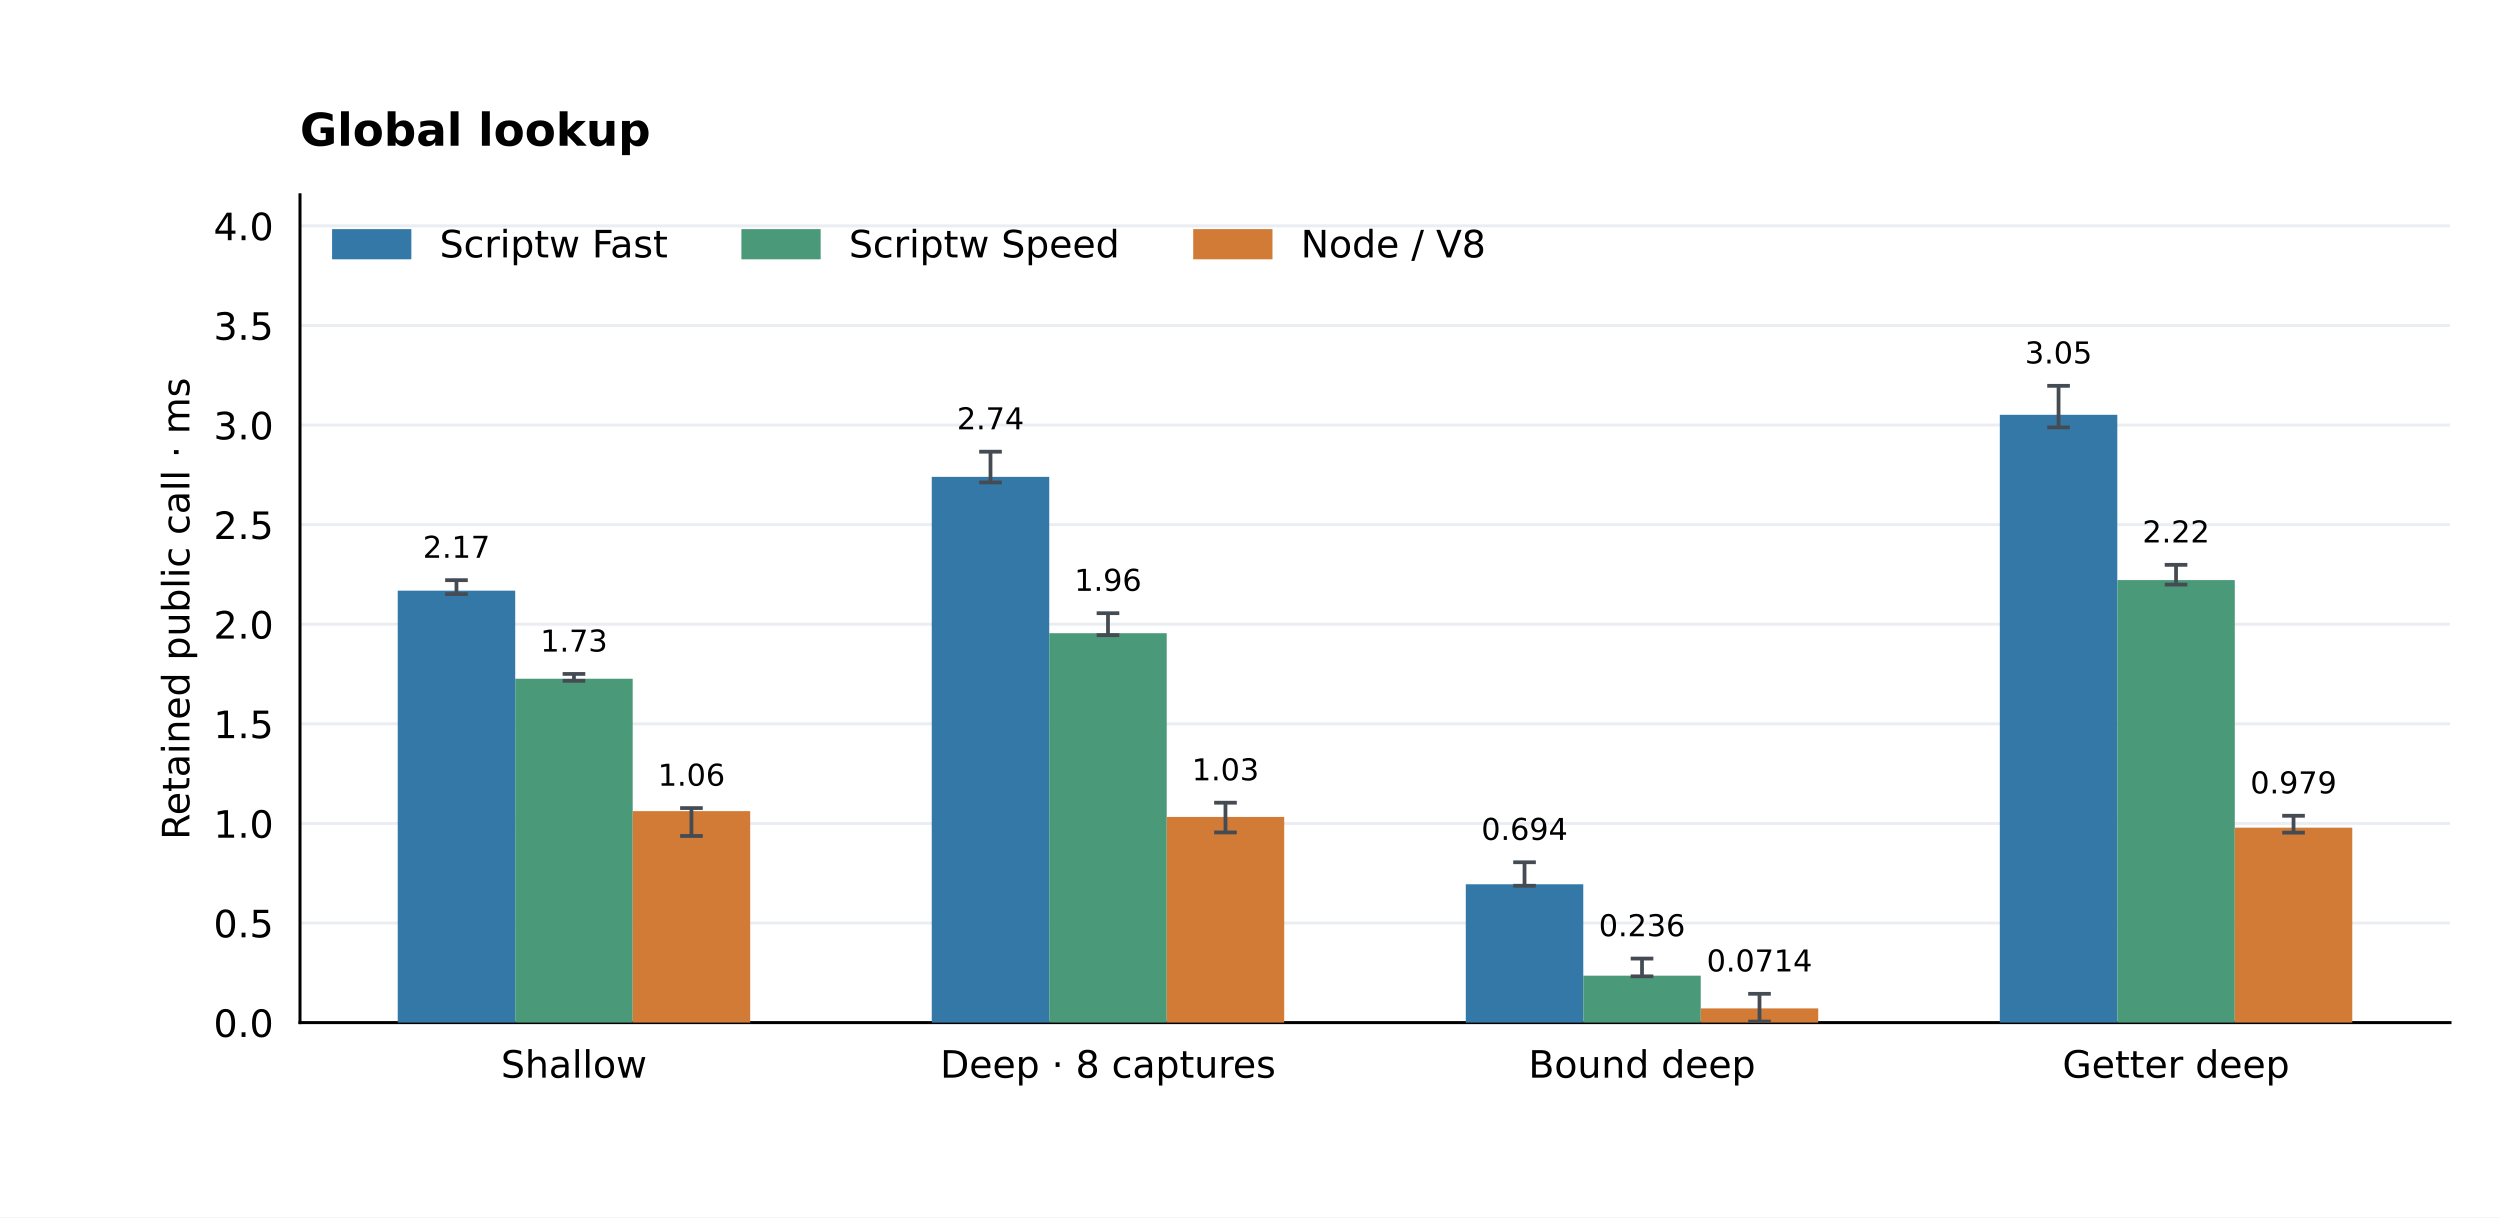
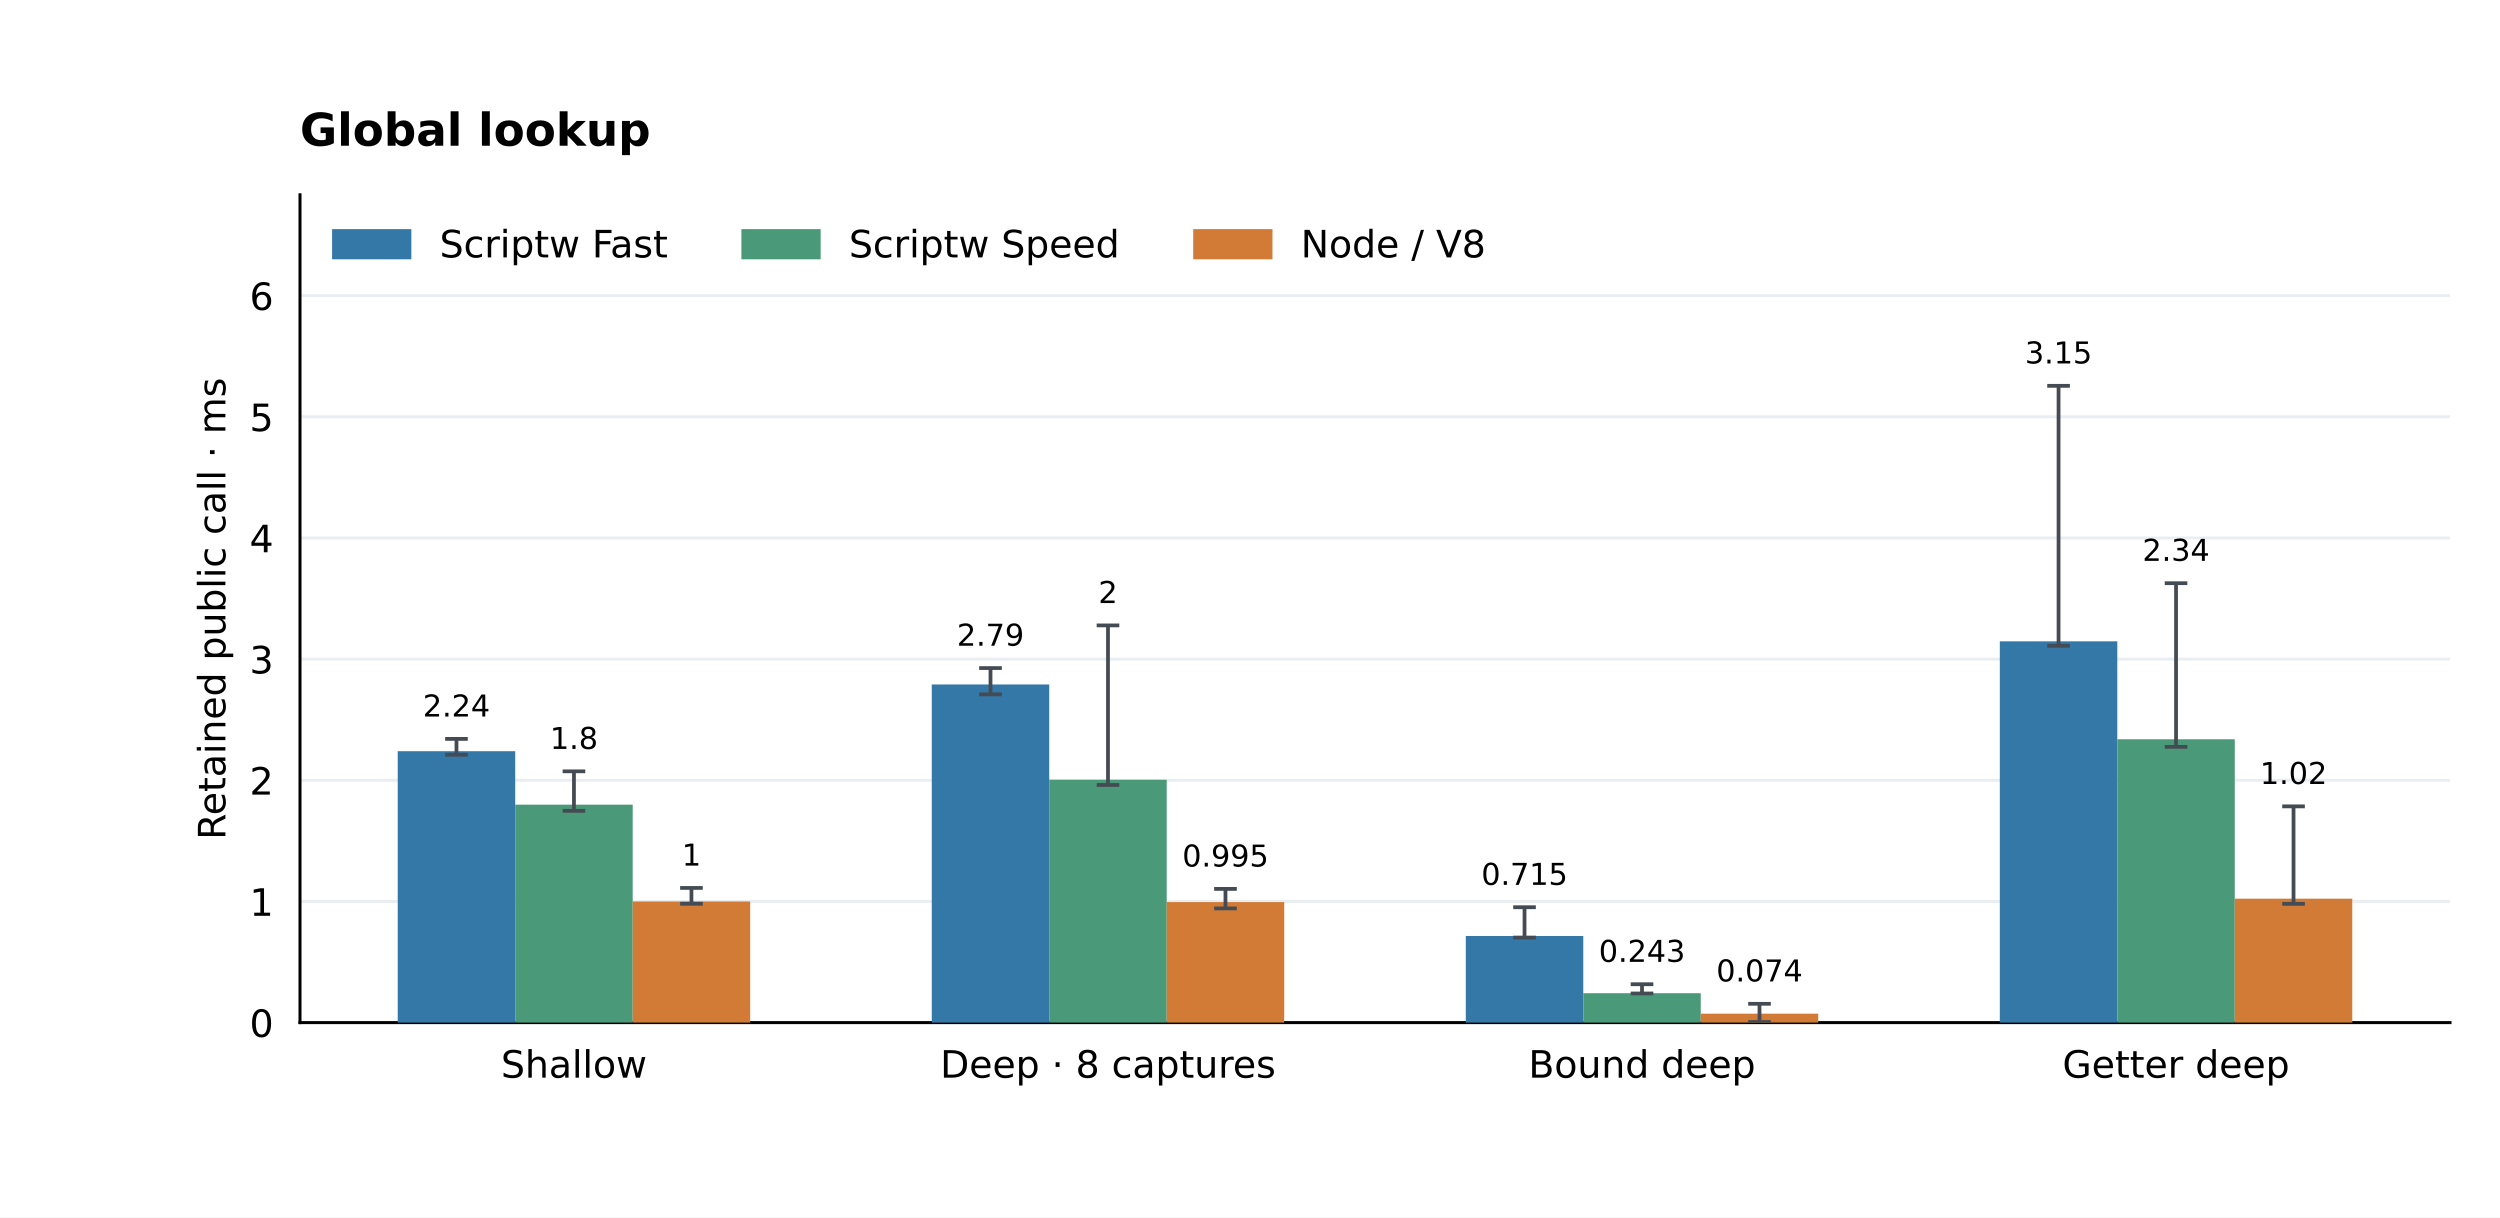
<svg xmlns="http://www.w3.org/2000/svg" xmlns:xlink="http://www.w3.org/1999/xlink" width="662.4pt" height="322.56pt" viewBox="0 0 662.4 322.56" version="1.1">
  <defs>
    <style type="text/css">*{stroke-linejoin: round; stroke-linecap: butt}</style>
  </defs>
  <g id="figure_1">
    <g id="patch_1">
      <path d="M 0 322.56 L 662.4 322.56 L 662.4 0 L 0 0 z " style="fill: #ffffff" />
    </g>
    <g id="axes_1">
      <g id="patch_2">
        <path d="M 79.488 270.95 L 649.152 270.95 L 649.152 51.61 L 79.488 51.61 z " style="fill: #ffffff" />
      </g>
      <g id="matplotlib.axis_1">
        <g id="xtick_1">
          <g id="line2d_1" />
          <g id="text_1">
            <text style="font-size: 10px; font-family: 'DejaVu Sans'; text-anchor: middle" x="152.076" y="285.549" transform="rotate(-0 152.0756 285.5488)">Shallow</text>
          </g>
        </g>
        <g id="xtick_2">
          <g id="line2d_2" />
          <g id="text_2">
            <text style="font-size: 10px; font-family: 'DejaVu Sans'; text-anchor: middle" x="293.572" y="285.548" transform="rotate(-0 293.5719 285.5481)">Deep · 8 captures</text>
          </g>
        </g>
        <g id="xtick_3">
          <g id="line2d_3" />
          <g id="text_3">
            <text style="font-size: 10px; font-family: 'DejaVu Sans'; text-anchor: middle" x="435.068" y="285.549" transform="rotate(-0 435.0681 285.5488)">Bound deep</text>
          </g>
        </g>
        <g id="xtick_4">
          <g id="line2d_4" />
          <g id="text_4">
            <text style="font-size: 10px; font-family: 'DejaVu Sans'; text-anchor: middle" x="576.564" y="285.549" transform="rotate(-0 576.5644 285.5488)">Getter deep</text>
          </g>
        </g>
      </g>
      <g id="matplotlib.axis_2">
        <g id="ytick_1">
          <g id="line2d_5">
            <path d="M 79.488 270.95 L 649.152 270.95 " clip-path="url(#p67794a1c8d)" style="fill: none; stroke: #eaeef2; stroke-width: 0.8; stroke-linecap: square" />
          </g>
          <g id="line2d_6" />
          <g id="text_5">
-             <text style="font-size: 10px; font-family: 'DejaVu Sans'; text-anchor: end" x="72.488" y="274.749" transform="rotate(-0 72.488 274.7492)">0.0</text>
+             <text style="font-size: 10px; font-family: 'DejaVu Sans'; text-anchor: end" x="72.488" y="274.749" transform="rotate(-0 72.488 274.7492)">0</text>
          </g>
        </g>
        <g id="ytick_2">
          <g id="line2d_7">
-             <path d="M 79.488 244.562 L 649.152 244.562 " clip-path="url(#p67794a1c8d)" style="fill: none; stroke: #eaeef2; stroke-width: 0.8; stroke-linecap: square" />
+             <path d="M 79.488 238.847 L 649.152 238.847 " clip-path="url(#p67794a1c8d)" style="fill: none; stroke: #eaeef2; stroke-width: 0.8; stroke-linecap: square" />
          </g>
          <g id="line2d_8" />
          <g id="text_6">
-             <text style="font-size: 10px; font-family: 'DejaVu Sans'; text-anchor: end" x="72.488" y="248.361" transform="rotate(-0 72.488 248.3609)">0.5</text>
+             <text style="font-size: 10px; font-family: 'DejaVu Sans'; text-anchor: end" x="72.488" y="242.645" transform="rotate(-0 72.488 242.6454)">1</text>
          </g>
        </g>
        <g id="ytick_3">
          <g id="line2d_9">
-             <path d="M 79.488 218.174 L 649.152 218.174 " clip-path="url(#p67794a1c8d)" style="fill: none; stroke: #eaeef2; stroke-width: 0.8; stroke-linecap: square" />
+             <path d="M 79.488 206.743 L 649.152 206.743 " clip-path="url(#p67794a1c8d)" style="fill: none; stroke: #eaeef2; stroke-width: 0.8; stroke-linecap: square" />
          </g>
          <g id="line2d_10" />
          <g id="text_7">
-             <text style="font-size: 10px; font-family: 'DejaVu Sans'; text-anchor: end" x="72.488" y="221.973" transform="rotate(-0 72.488 221.9726)">1.0</text>
+             <text style="font-size: 10px; font-family: 'DejaVu Sans'; text-anchor: end" x="72.488" y="210.542" transform="rotate(-0 72.488 210.5416)">2</text>
          </g>
        </g>
        <g id="ytick_4">
          <g id="line2d_11">
-             <path d="M 79.488 191.785 L 649.152 191.785 " clip-path="url(#p67794a1c8d)" style="fill: none; stroke: #eaeef2; stroke-width: 0.8; stroke-linecap: square" />
+             <path d="M 79.488 174.639 L 649.152 174.639 " clip-path="url(#p67794a1c8d)" style="fill: none; stroke: #eaeef2; stroke-width: 0.8; stroke-linecap: square" />
          </g>
          <g id="line2d_12" />
          <g id="text_8">
-             <text style="font-size: 10px; font-family: 'DejaVu Sans'; text-anchor: end" x="72.488" y="195.584" transform="rotate(-0 72.488 195.5842)">1.5</text>
+             <text style="font-size: 10px; font-family: 'DejaVu Sans'; text-anchor: end" x="72.488" y="178.438" transform="rotate(-0 72.488 178.4377)">3</text>
          </g>
        </g>
        <g id="ytick_5">
          <g id="line2d_13">
-             <path d="M 79.488 165.397 L 649.152 165.397 " clip-path="url(#p67794a1c8d)" style="fill: none; stroke: #eaeef2; stroke-width: 0.8; stroke-linecap: square" />
+             <path d="M 79.488 142.535 L 649.152 142.535 " clip-path="url(#p67794a1c8d)" style="fill: none; stroke: #eaeef2; stroke-width: 0.8; stroke-linecap: square" />
          </g>
          <g id="line2d_14" />
          <g id="text_9">
-             <text style="font-size: 10px; font-family: 'DejaVu Sans'; text-anchor: end" x="72.488" y="169.196" transform="rotate(-0 72.488 169.1959)">2.0</text>
+             <text style="font-size: 10px; font-family: 'DejaVu Sans'; text-anchor: end" x="72.488" y="146.334" transform="rotate(-0 72.488 146.3339)">4</text>
          </g>
        </g>
        <g id="ytick_6">
          <g id="line2d_15">
-             <path d="M 79.488 139.009 L 649.152 139.009 " clip-path="url(#p67794a1c8d)" style="fill: none; stroke: #eaeef2; stroke-width: 0.8; stroke-linecap: square" />
+             <path d="M 79.488 110.431 L 649.152 110.431 " clip-path="url(#p67794a1c8d)" style="fill: none; stroke: #eaeef2; stroke-width: 0.8; stroke-linecap: square" />
          </g>
          <g id="line2d_16" />
          <g id="text_10">
-             <text style="font-size: 10px; font-family: 'DejaVu Sans'; text-anchor: end" x="72.488" y="142.808" transform="rotate(-0 72.488 142.8076)">2.5</text>
+             <text style="font-size: 10px; font-family: 'DejaVu Sans'; text-anchor: end" x="72.488" y="114.23" transform="rotate(-0 72.488 114.2301)">5</text>
          </g>
        </g>
        <g id="ytick_7">
          <g id="line2d_17">
-             <path d="M 79.488 112.62 L 649.152 112.62 " clip-path="url(#p67794a1c8d)" style="fill: none; stroke: #eaeef2; stroke-width: 0.8; stroke-linecap: square" />
+             <path d="M 79.488 78.327 L 649.152 78.327 " clip-path="url(#p67794a1c8d)" style="fill: none; stroke: #eaeef2; stroke-width: 0.8; stroke-linecap: square" />
          </g>
          <g id="line2d_18" />
          <g id="text_11">
-             <text style="font-size: 10px; font-family: 'DejaVu Sans'; text-anchor: end" x="72.488" y="116.419" transform="rotate(-0 72.488 116.4192)">3.0</text>
-           </g>
-         </g>
-         <g id="ytick_8">
-           <g id="line2d_19">
-             <path d="M 79.488 86.232 L 649.152 86.232 " clip-path="url(#p67794a1c8d)" style="fill: none; stroke: #eaeef2; stroke-width: 0.8; stroke-linecap: square" />
-           </g>
-           <g id="line2d_20" />
-           <g id="text_12">
-             <text style="font-size: 10px; font-family: 'DejaVu Sans'; text-anchor: end" x="72.488" y="90.031" transform="rotate(-0 72.488 90.03088)">3.5</text>
-           </g>
-         </g>
-         <g id="ytick_9">
-           <g id="line2d_21">
-             <path d="M 79.488 59.844 L 649.152 59.844 " clip-path="url(#p67794a1c8d)" style="fill: none; stroke: #eaeef2; stroke-width: 0.8; stroke-linecap: square" />
-           </g>
-           <g id="line2d_22" />
-           <g id="text_13">
-             <text style="font-size: 10px; font-family: 'DejaVu Sans'; text-anchor: end" x="72.488" y="63.643" transform="rotate(-0 72.488 63.64254)">4.0</text>
-           </g>
-         </g>
-         <g id="text_14">
-           <text style="font-size: 10px; font-family: 'DejaVu Sans'; text-anchor: middle" x="50.183" y="161.28" transform="rotate(-90 50.18253 161.28)">Retained public call · ms</text>
+             <text style="font-size: 10px; font-family: 'DejaVu Sans'; text-anchor: end" x="72.488" y="82.126" transform="rotate(-0 72.488 82.12622)">6</text>
+           </g>
+         </g>
+         <g id="text_12">
+           <text style="font-size: 10px; font-family: 'DejaVu Sans'; text-anchor: middle" x="59.723" y="161.28" transform="rotate(-90 59.72316 161.28)">Retained public call · ms</text>
        </g>
      </g>
      <g id="patch_3">
        <path d="M 79.488 270.95 L 79.488 51.61 " style="fill: none; stroke: #000000; stroke-width: 0.8; stroke-linejoin: miter; stroke-linecap: square" />
      </g>
      <g id="patch_4">
        <path d="M 79.488 270.95 L 649.152 270.95 " style="fill: none; stroke: #000000; stroke-width: 0.8; stroke-linejoin: miter; stroke-linecap: square" />
      </g>
      <g id="patch_5">
-         <path d="M 105.382 270.95 L 136.511 270.95 L 136.511 156.497 L 105.382 156.497 z " clip-path="url(#p67794a1c8d)" style="fill: #3478a8" />
+         <path d="M 105.382 270.95 L 136.511 270.95 L 136.511 199.046 L 105.382 199.046 z " clip-path="url(#p67794a1c8d)" style="fill: #3478a8" />
+       </g>
+       <g id="text_13">
+         <text style="font-size: 8px; font-family: 'DejaVu Sans'; text-anchor: middle" x="120.946" y="189.854" transform="rotate(-0 120.9464 189.8545)">2.24</text>
+       </g>
+       <g id="patch_6">
+         <path d="M 246.878 270.95 L 278.007 270.95 L 278.007 181.359 L 246.878 181.359 z " clip-path="url(#p67794a1c8d)" style="fill: #3478a8" />
+       </g>
+       <g id="text_14">
+         <text style="font-size: 8px; font-family: 'DejaVu Sans'; text-anchor: middle" x="262.443" y="171.086" transform="rotate(-0 262.4427 171.0858)">2.79</text>
+       </g>
+       <g id="patch_7">
+         <path d="M 388.374 270.95 L 419.504 270.95 L 419.504 247.998 L 388.374 247.998 z " clip-path="url(#p67794a1c8d)" style="fill: #3478a8" />
      </g>
      <g id="text_15">
-         <text style="font-size: 8px; font-family: 'DejaVu Sans'; text-anchor: middle" x="120.946" y="147.799" transform="rotate(-0 120.9464 147.7992)">2.17</text>
-       </g>
-       <g id="patch_6">
-         <path d="M 246.878 270.95 L 278.007 270.95 L 278.007 126.343 L 246.878 126.343 z " clip-path="url(#p67794a1c8d)" style="fill: #3478a8" />
+         <text style="font-size: 8px; font-family: 'DejaVu Sans'; text-anchor: middle" x="403.939" y="234.461" transform="rotate(-0 403.939 234.4609)">0.715</text>
+       </g>
+       <g id="patch_8">
+         <path d="M 529.871 270.95 L 561 270.95 L 561 169.924 L 529.871 169.924 z " clip-path="url(#p67794a1c8d)" style="fill: #3478a8" />
      </g>
      <g id="text_16">
-         <text style="font-size: 8px; font-family: 'DejaVu Sans'; text-anchor: middle" x="262.443" y="113.759" transform="rotate(-0 262.4427 113.7591)">2.74</text>
-       </g>
-       <g id="patch_7">
-         <path d="M 388.374 270.95 L 419.504 270.95 L 419.504 234.3 L 388.374 234.3 z " clip-path="url(#p67794a1c8d)" style="fill: #3478a8" />
+         <text style="font-size: 8px; font-family: 'DejaVu Sans'; text-anchor: middle" x="545.435" y="96.305" transform="rotate(-0 545.4352 96.30483)">3.15</text>
+       </g>
+       <g id="patch_9">
+         <path d="M 136.511 270.95 L 167.64 270.95 L 167.64 213.201 L 136.511 213.201 z " clip-path="url(#p67794a1c8d)" style="fill: #4a9a79" />
      </g>
      <g id="text_17">
-         <text style="font-size: 8px; font-family: 'DejaVu Sans'; text-anchor: middle" x="403.939" y="222.548" transform="rotate(-0 403.939 222.5475)">0.694</text>
-       </g>
-       <g id="patch_8">
-         <path d="M 529.871 270.95 L 561 270.95 L 561 109.911 L 529.871 109.911 z " clip-path="url(#p67794a1c8d)" style="fill: #3478a8" />
+         <text style="font-size: 8px; font-family: 'DejaVu Sans'; text-anchor: middle" x="152.076" y="198.447" transform="rotate(-0 152.0756 198.4467)">1.8</text>
+       </g>
+       <g id="patch_10">
+         <path d="M 278.007 270.95 L 309.136 270.95 L 309.136 206.6 L 278.007 206.6 z " clip-path="url(#p67794a1c8d)" style="fill: #4a9a79" />
      </g>
      <g id="text_18">
-         <text style="font-size: 8px; font-family: 'DejaVu Sans'; text-anchor: middle" x="545.435" y="96.305" transform="rotate(-0 545.4352 96.30483)">3.05</text>
-       </g>
-       <g id="patch_9">
-         <path d="M 136.511 270.95 L 167.64 270.95 L 167.64 179.839 L 136.511 179.839 z " clip-path="url(#p67794a1c8d)" style="fill: #4a9a79" />
+         <text style="font-size: 8px; font-family: 'DejaVu Sans'; text-anchor: middle" x="293.572" y="159.781" transform="rotate(-0 293.5719 159.7815)">2</text>
+       </g>
+       <g id="patch_11">
+         <path d="M 419.504 270.95 L 450.633 270.95 L 450.633 263.151 L 419.504 263.151 z " clip-path="url(#p67794a1c8d)" style="fill: #4a9a79" />
      </g>
      <g id="text_19">
-         <text style="font-size: 8px; font-family: 'DejaVu Sans'; text-anchor: middle" x="152.076" y="172.64" transform="rotate(-0 152.0756 172.64)">1.73</text>
-       </g>
-       <g id="patch_10">
-         <path d="M 278.007 270.95 L 309.136 270.95 L 309.136 167.77 L 278.007 167.77 z " clip-path="url(#p67794a1c8d)" style="fill: #4a9a79" />
+         <text style="font-size: 8px; font-family: 'DejaVu Sans'; text-anchor: middle" x="435.068" y="254.863" transform="rotate(-0 435.0681 254.8634)">0.243</text>
+       </g>
+       <g id="patch_12">
+         <path d="M 561 270.95 L 592.129 270.95 L 592.129 195.881 L 561 195.881 z " clip-path="url(#p67794a1c8d)" style="fill: #4a9a79" />
      </g>
      <g id="text_20">
-         <text style="font-size: 8px; font-family: 'DejaVu Sans'; text-anchor: middle" x="293.572" y="156.549" transform="rotate(-0 293.5719 156.5489)">1.96</text>
-       </g>
-       <g id="patch_11">
-         <path d="M 419.504 270.95 L 450.633 270.95 L 450.633 258.519 L 419.504 258.519 z " clip-path="url(#p67794a1c8d)" style="fill: #4a9a79" />
+         <text style="font-size: 8px; font-family: 'DejaVu Sans'; text-anchor: middle" x="576.564" y="148.604" transform="rotate(-0 576.5644 148.6038)">2.34</text>
+       </g>
+       <g id="patch_13">
+         <path d="M 167.64 270.95 L 198.769 270.95 L 198.769 238.85 L 167.64 238.85 z " clip-path="url(#p67794a1c8d)" style="fill: #d17b36" />
      </g>
      <g id="text_21">
-         <text style="font-size: 8px; font-family: 'DejaVu Sans'; text-anchor: middle" x="435.068" y="248.065" transform="rotate(-0 435.0681 248.065)">0.236</text>
-       </g>
-       <g id="patch_12">
-         <path d="M 561 270.95 L 592.129 270.95 L 592.129 153.687 L 561 153.687 z " clip-path="url(#p67794a1c8d)" style="fill: #4a9a79" />
+         <text style="font-size: 8px; font-family: 'DejaVu Sans'; text-anchor: middle" x="183.205" y="229.343" transform="rotate(-0 183.2048 229.3431)">1</text>
+       </g>
+       <g id="patch_14">
+         <path d="M 309.136 270.95 L 340.266 270.95 L 340.266 239.014 L 309.136 239.014 z " clip-path="url(#p67794a1c8d)" style="fill: #d17b36" />
      </g>
      <g id="text_22">
-         <text style="font-size: 8px; font-family: 'DejaVu Sans'; text-anchor: middle" x="576.564" y="143.739" transform="rotate(-0 576.5644 143.7389)">2.22</text>
-       </g>
-       <g id="patch_13">
-         <path d="M 167.64 270.95 L 198.769 270.95 L 198.769 214.915 L 167.64 214.915 z " clip-path="url(#p67794a1c8d)" style="fill: #d17b36" />
+         <text style="font-size: 8px; font-family: 'DejaVu Sans'; text-anchor: middle" x="324.701" y="229.606" transform="rotate(-0 324.701 229.6055)">0.995</text>
+       </g>
+       <g id="patch_15">
+         <path d="M 450.633 270.95 L 481.762 270.95 L 481.762 268.575 L 450.633 268.575 z " clip-path="url(#p67794a1c8d)" style="fill: #d17b36" />
      </g>
      <g id="text_23">
-         <text style="font-size: 8px; font-family: 'DejaVu Sans'; text-anchor: middle" x="183.205" y="208.18" transform="rotate(-0 183.2048 208.1803)">1.06</text>
-       </g>
-       <g id="patch_14">
-         <path d="M 309.136 270.95 L 340.266 270.95 L 340.266 216.456 L 309.136 216.456 z " clip-path="url(#p67794a1c8d)" style="fill: #d17b36" />
+         <text style="font-size: 8px; font-family: 'DejaVu Sans'; text-anchor: middle" x="466.197" y="260.042" transform="rotate(-0 466.1973 260.0417)">0.074</text>
+       </g>
+       <g id="patch_16">
+         <path d="M 592.129 270.95 L 623.258 270.95 L 623.258 238.11 L 592.129 238.11 z " clip-path="url(#p67794a1c8d)" style="fill: #d17b36" />
      </g>
      <g id="text_24">
-         <text style="font-size: 8px; font-family: 'DejaVu Sans'; text-anchor: middle" x="324.701" y="206.762" transform="rotate(-0 324.701 206.7621)">1.03</text>
-       </g>
-       <g id="patch_15">
-         <path d="M 450.633 270.95 L 481.762 270.95 L 481.762 267.182 L 450.633 267.182 z " clip-path="url(#p67794a1c8d)" style="fill: #d17b36" />
+         <text style="font-size: 8px; font-family: 'DejaVu Sans'; text-anchor: middle" x="607.694" y="207.729" transform="rotate(-0 607.6936 207.7292)">1.02</text>
      </g>
      <g id="text_25">
-         <text style="font-size: 8px; font-family: 'DejaVu Sans'; text-anchor: middle" x="466.197" y="257.398" transform="rotate(-0 466.1973 257.3978)">0.0714</text>
-       </g>
-       <g id="patch_16">
-         <path d="M 592.129 270.95 L 623.258 270.95 L 623.258 219.298 L 592.129 219.298 z " clip-path="url(#p67794a1c8d)" style="fill: #d17b36" />
-       </g>
-       <g id="text_26">
-         <text style="font-size: 8px; font-family: 'DejaVu Sans'; text-anchor: middle" x="607.694" y="210.222" transform="rotate(-0 607.6936 210.2219)">0.979</text>
-       </g>
-       <g id="text_27">
        <text style="font-weight: 700; font-size: 12px; font-family: 'DejaVu Sans'; text-anchor: start" x="79.488" y="38.61" transform="rotate(-0 79.488 38.6096)">Global lookup</text>
      </g>
      <g id="LineCollection_1">
-         <path d="M 120.946 157.401 L 120.946 153.721 " clip-path="url(#p67794a1c8d)" style="fill: none; stroke: #444b52" />
-       </g>
-       <g id="line2d_23">
+         <path d="M 120.946 199.965 L 120.946 195.776 " clip-path="url(#p67794a1c8d)" style="fill: none; stroke: #444b52" />
+       </g>
+       <g id="line2d_19">
        <defs>
          <path id="m2ee11385bc" d="M 3 0 L -3 -0 " style="stroke: #444b52" />
        </defs>
        <g clip-path="url(#p67794a1c8d)">
-           <use xlink:href="#m2ee11385bc" x="120.946" y="157.401" style="fill: #1f77b4; stroke: #444b52" />
+           <use xlink:href="#m2ee11385bc" x="120.946" y="199.965" style="fill: #1f77b4; stroke: #444b52" />
+         </g>
+       </g>
+       <g id="line2d_20">
+         <g clip-path="url(#p67794a1c8d)">
+           <use xlink:href="#m2ee11385bc" x="120.946" y="195.776" style="fill: #1f77b4; stroke: #444b52" />
+         </g>
+       </g>
+       <g id="LineCollection_2">
+         <path d="M 262.443 183.984 L 262.443 177.008 " clip-path="url(#p67794a1c8d)" style="fill: none; stroke: #444b52" />
+       </g>
+       <g id="line2d_21">
+         <g clip-path="url(#p67794a1c8d)">
+           <use xlink:href="#m2ee11385bc" x="262.443" y="183.984" style="fill: #1f77b4; stroke: #444b52" />
+         </g>
+       </g>
+       <g id="line2d_22">
+         <g clip-path="url(#p67794a1c8d)">
+           <use xlink:href="#m2ee11385bc" x="262.443" y="177.008" style="fill: #1f77b4; stroke: #444b52" />
+         </g>
+       </g>
+       <g id="LineCollection_3">
+         <path d="M 403.939 248.418 L 403.939 240.383 " clip-path="url(#p67794a1c8d)" style="fill: none; stroke: #444b52" />
+       </g>
+       <g id="line2d_23">
+         <g clip-path="url(#p67794a1c8d)">
+           <use xlink:href="#m2ee11385bc" x="403.939" y="248.418" style="fill: #1f77b4; stroke: #444b52" />
        </g>
      </g>
      <g id="line2d_24">
        <g clip-path="url(#p67794a1c8d)">
-           <use xlink:href="#m2ee11385bc" x="120.946" y="153.721" style="fill: #1f77b4; stroke: #444b52" />
-         </g>
-       </g>
-       <g id="LineCollection_2">
-         <path d="M 262.443 127.827 L 262.443 119.681 " clip-path="url(#p67794a1c8d)" style="fill: none; stroke: #444b52" />
+           <use xlink:href="#m2ee11385bc" x="403.939" y="240.383" style="fill: #1f77b4; stroke: #444b52" />
+         </g>
+       </g>
+       <g id="LineCollection_4">
+         <path d="M 545.435 171.104 L 545.435 102.227 " clip-path="url(#p67794a1c8d)" style="fill: none; stroke: #444b52" />
      </g>
      <g id="line2d_25">
        <g clip-path="url(#p67794a1c8d)">
-           <use xlink:href="#m2ee11385bc" x="262.443" y="127.827" style="fill: #1f77b4; stroke: #444b52" />
+           <use xlink:href="#m2ee11385bc" x="545.435" y="171.104" style="fill: #1f77b4; stroke: #444b52" />
        </g>
      </g>
      <g id="line2d_26">
        <g clip-path="url(#p67794a1c8d)">
-           <use xlink:href="#m2ee11385bc" x="262.443" y="119.681" style="fill: #1f77b4; stroke: #444b52" />
-         </g>
-       </g>
-       <g id="LineCollection_3">
-         <path d="M 403.939 234.694 L 403.939 228.469 " clip-path="url(#p67794a1c8d)" style="fill: none; stroke: #444b52" />
+           <use xlink:href="#m2ee11385bc" x="545.435" y="102.227" style="fill: #1f77b4; stroke: #444b52" />
+         </g>
+       </g>
+       <g id="LineCollection_5">
+         <path d="M 152.076 214.842 L 152.076 204.369 " clip-path="url(#p67794a1c8d)" style="fill: none; stroke: #444b52" />
      </g>
      <g id="line2d_27">
        <g clip-path="url(#p67794a1c8d)">
-           <use xlink:href="#m2ee11385bc" x="403.939" y="234.694" style="fill: #1f77b4; stroke: #444b52" />
+           <use xlink:href="#m2ee11385bc" x="152.076" y="214.842" style="fill: #1f77b4; stroke: #444b52" />
        </g>
      </g>
      <g id="line2d_28">
        <g clip-path="url(#p67794a1c8d)">
-           <use xlink:href="#m2ee11385bc" x="403.939" y="228.469" style="fill: #1f77b4; stroke: #444b52" />
-         </g>
-       </g>
-       <g id="LineCollection_4">
-         <path d="M 545.435 113.247 L 545.435 102.227 " clip-path="url(#p67794a1c8d)" style="fill: none; stroke: #444b52" />
+           <use xlink:href="#m2ee11385bc" x="152.076" y="204.369" style="fill: #1f77b4; stroke: #444b52" />
+         </g>
+       </g>
+       <g id="LineCollection_6">
+         <path d="M 293.572 207.981 L 293.572 165.703 " clip-path="url(#p67794a1c8d)" style="fill: none; stroke: #444b52" />
      </g>
      <g id="line2d_29">
        <g clip-path="url(#p67794a1c8d)">
-           <use xlink:href="#m2ee11385bc" x="545.435" y="113.247" style="fill: #1f77b4; stroke: #444b52" />
+           <use xlink:href="#m2ee11385bc" x="293.572" y="207.981" style="fill: #1f77b4; stroke: #444b52" />
        </g>
      </g>
      <g id="line2d_30">
        <g clip-path="url(#p67794a1c8d)">
-           <use xlink:href="#m2ee11385bc" x="545.435" y="102.227" style="fill: #1f77b4; stroke: #444b52" />
-         </g>
-       </g>
-       <g id="LineCollection_5">
-         <path d="M 152.076 180.389 L 152.076 178.562 " clip-path="url(#p67794a1c8d)" style="fill: none; stroke: #444b52" />
+           <use xlink:href="#m2ee11385bc" x="293.572" y="165.703" style="fill: #1f77b4; stroke: #444b52" />
+         </g>
+       </g>
+       <g id="LineCollection_7">
+         <path d="M 435.068 263.232 L 435.068 260.785 " clip-path="url(#p67794a1c8d)" style="fill: none; stroke: #444b52" />
      </g>
      <g id="line2d_31">
        <g clip-path="url(#p67794a1c8d)">
-           <use xlink:href="#m2ee11385bc" x="152.076" y="180.389" style="fill: #1f77b4; stroke: #444b52" />
+           <use xlink:href="#m2ee11385bc" x="435.068" y="263.232" style="fill: #1f77b4; stroke: #444b52" />
        </g>
      </g>
      <g id="line2d_32">
        <g clip-path="url(#p67794a1c8d)">
-           <use xlink:href="#m2ee11385bc" x="152.076" y="178.562" style="fill: #1f77b4; stroke: #444b52" />
-         </g>
-       </g>
-       <g id="LineCollection_6">
-         <path d="M 293.572 168.295 L 293.572 162.471 " clip-path="url(#p67794a1c8d)" style="fill: none; stroke: #444b52" />
+           <use xlink:href="#m2ee11385bc" x="435.068" y="260.785" style="fill: #1f77b4; stroke: #444b52" />
+         </g>
+       </g>
+       <g id="LineCollection_8">
+         <path d="M 576.564 197.888 L 576.564 154.526 " clip-path="url(#p67794a1c8d)" style="fill: none; stroke: #444b52" />
      </g>
      <g id="line2d_33">
        <g clip-path="url(#p67794a1c8d)">
-           <use xlink:href="#m2ee11385bc" x="293.572" y="168.295" style="fill: #1f77b4; stroke: #444b52" />
+           <use xlink:href="#m2ee11385bc" x="576.564" y="197.888" style="fill: #1f77b4; stroke: #444b52" />
        </g>
      </g>
      <g id="line2d_34">
        <g clip-path="url(#p67794a1c8d)">
-           <use xlink:href="#m2ee11385bc" x="293.572" y="162.471" style="fill: #1f77b4; stroke: #444b52" />
-         </g>
-       </g>
-       <g id="LineCollection_7">
-         <path d="M 435.068 258.687 L 435.068 253.987 " clip-path="url(#p67794a1c8d)" style="fill: none; stroke: #444b52" />
+           <use xlink:href="#m2ee11385bc" x="576.564" y="154.526" style="fill: #1f77b4; stroke: #444b52" />
+         </g>
+       </g>
+       <g id="LineCollection_9">
+         <path d="M 183.205 239.465 L 183.205 235.265 " clip-path="url(#p67794a1c8d)" style="fill: none; stroke: #444b52" />
      </g>
      <g id="line2d_35">
        <g clip-path="url(#p67794a1c8d)">
-           <use xlink:href="#m2ee11385bc" x="435.068" y="258.687" style="fill: #1f77b4; stroke: #444b52" />
+           <use xlink:href="#m2ee11385bc" x="183.205" y="239.465" style="fill: #1f77b4; stroke: #444b52" />
        </g>
      </g>
      <g id="line2d_36">
        <g clip-path="url(#p67794a1c8d)">
-           <use xlink:href="#m2ee11385bc" x="435.068" y="253.987" style="fill: #1f77b4; stroke: #444b52" />
-         </g>
-       </g>
-       <g id="LineCollection_8">
-         <path d="M 576.564 154.892 L 576.564 149.661 " clip-path="url(#p67794a1c8d)" style="fill: none; stroke: #444b52" />
+           <use xlink:href="#m2ee11385bc" x="183.205" y="235.265" style="fill: #1f77b4; stroke: #444b52" />
+         </g>
+       </g>
+       <g id="LineCollection_10">
+         <path d="M 324.701 240.688 L 324.701 235.527 " clip-path="url(#p67794a1c8d)" style="fill: none; stroke: #444b52" />
      </g>
      <g id="line2d_37">
        <g clip-path="url(#p67794a1c8d)">
-           <use xlink:href="#m2ee11385bc" x="576.564" y="154.892" style="fill: #1f77b4; stroke: #444b52" />
+           <use xlink:href="#m2ee11385bc" x="324.701" y="240.688" style="fill: #1f77b4; stroke: #444b52" />
        </g>
      </g>
      <g id="line2d_38">
        <g clip-path="url(#p67794a1c8d)">
-           <use xlink:href="#m2ee11385bc" x="576.564" y="149.661" style="fill: #1f77b4; stroke: #444b52" />
-         </g>
-       </g>
-       <g id="LineCollection_9">
-         <path d="M 183.205 221.494 L 183.205 214.102 " clip-path="url(#p67794a1c8d)" style="fill: none; stroke: #444b52" />
+           <use xlink:href="#m2ee11385bc" x="324.701" y="235.527" style="fill: #1f77b4; stroke: #444b52" />
+         </g>
+       </g>
+       <g id="LineCollection_11">
+         <path d="M 466.197 270.788 L 466.197 265.964 " clip-path="url(#p67794a1c8d)" style="fill: none; stroke: #444b52" />
      </g>
      <g id="line2d_39">
        <g clip-path="url(#p67794a1c8d)">
-           <use xlink:href="#m2ee11385bc" x="183.205" y="221.494" style="fill: #1f77b4; stroke: #444b52" />
+           <use xlink:href="#m2ee11385bc" x="466.197" y="270.788" style="fill: #1f77b4; stroke: #444b52" />
        </g>
      </g>
      <g id="line2d_40">
        <g clip-path="url(#p67794a1c8d)">
-           <use xlink:href="#m2ee11385bc" x="183.205" y="214.102" style="fill: #1f77b4; stroke: #444b52" />
-         </g>
-       </g>
-       <g id="LineCollection_10">
-         <path d="M 324.701 220.561 L 324.701 212.684 " clip-path="url(#p67794a1c8d)" style="fill: none; stroke: #444b52" />
+           <use xlink:href="#m2ee11385bc" x="466.197" y="265.964" style="fill: #1f77b4; stroke: #444b52" />
+         </g>
+       </g>
+       <g id="LineCollection_12">
+         <path d="M 607.694 239.481 L 607.694 213.651 " clip-path="url(#p67794a1c8d)" style="fill: none; stroke: #444b52" />
      </g>
      <g id="line2d_41">
        <g clip-path="url(#p67794a1c8d)">
-           <use xlink:href="#m2ee11385bc" x="324.701" y="220.561" style="fill: #1f77b4; stroke: #444b52" />
+           <use xlink:href="#m2ee11385bc" x="607.694" y="239.481" style="fill: #1f77b4; stroke: #444b52" />
        </g>
      </g>
      <g id="line2d_42">
        <g clip-path="url(#p67794a1c8d)">
-           <use xlink:href="#m2ee11385bc" x="324.701" y="212.684" style="fill: #1f77b4; stroke: #444b52" />
-         </g>
-       </g>
-       <g id="LineCollection_11">
-         <path d="M 466.197 270.669 L 466.197 263.32 " clip-path="url(#p67794a1c8d)" style="fill: none; stroke: #444b52" />
-       </g>
-       <g id="line2d_43">
-         <g clip-path="url(#p67794a1c8d)">
-           <use xlink:href="#m2ee11385bc" x="466.197" y="270.669" style="fill: #1f77b4; stroke: #444b52" />
-         </g>
-       </g>
-       <g id="line2d_44">
-         <g clip-path="url(#p67794a1c8d)">
-           <use xlink:href="#m2ee11385bc" x="466.197" y="263.32" style="fill: #1f77b4; stroke: #444b52" />
-         </g>
-       </g>
-       <g id="LineCollection_12">
-         <path d="M 607.694 220.616 L 607.694 216.144 " clip-path="url(#p67794a1c8d)" style="fill: none; stroke: #444b52" />
-       </g>
-       <g id="line2d_45">
-         <g clip-path="url(#p67794a1c8d)">
-           <use xlink:href="#m2ee11385bc" x="607.694" y="220.616" style="fill: #1f77b4; stroke: #444b52" />
-         </g>
-       </g>
-       <g id="line2d_46">
-         <g clip-path="url(#p67794a1c8d)">
-           <use xlink:href="#m2ee11385bc" x="607.694" y="216.144" style="fill: #1f77b4; stroke: #444b52" />
+           <use xlink:href="#m2ee11385bc" x="607.694" y="213.651" style="fill: #1f77b4; stroke: #444b52" />
        </g>
      </g>
      <g id="legend_1">
        <g id="patch_17">
          <path d="M 88.488 68.208 L 108.488 68.208 L 108.488 61.208 L 88.488 61.208 z " style="fill: #3478a8; stroke: #3478a8; stroke-linejoin: miter" />
        </g>
-         <g id="text_28">
+         <g id="text_26">
          <text style="font-size: 10px; font-family: 'DejaVu Sans'; text-anchor: start" x="116.488" y="68.208" transform="rotate(-0 116.488 68.20804)">Scriptw Fast</text>
        </g>
        <g id="patch_18">
          <path d="M 196.941 68.208 L 216.941 68.208 L 216.941 61.208 L 196.941 61.208 z " style="fill: #4a9a79; stroke: #4a9a79; stroke-linejoin: miter" />
        </g>
-         <g id="text_29">
+         <g id="text_27">
          <text style="font-size: 10px; font-family: 'DejaVu Sans'; text-anchor: start" x="224.941" y="68.208" transform="rotate(-0 224.9411 68.20804)">Scriptw Speed</text>
        </g>
        <g id="patch_19">
          <path d="M 316.654 68.208 L 336.654 68.208 L 336.654 61.208 L 316.654 61.208 z " style="fill: #d17b36; stroke: #d17b36; stroke-linejoin: miter" />
        </g>
-         <g id="text_30">
+         <g id="text_28">
          <text style="font-size: 10px; font-family: 'DejaVu Sans'; text-anchor: start" x="344.654" y="68.208" transform="rotate(-0 344.6536 68.20804)">Node / V8</text>
        </g>
      </g>
    </g>
  </g>
  <defs>
    <clipPath id="p67794a1c8d">
      <rect x="79.488" y="51.61" width="569.664" height="219.341" />
    </clipPath>
  </defs>
</svg>
